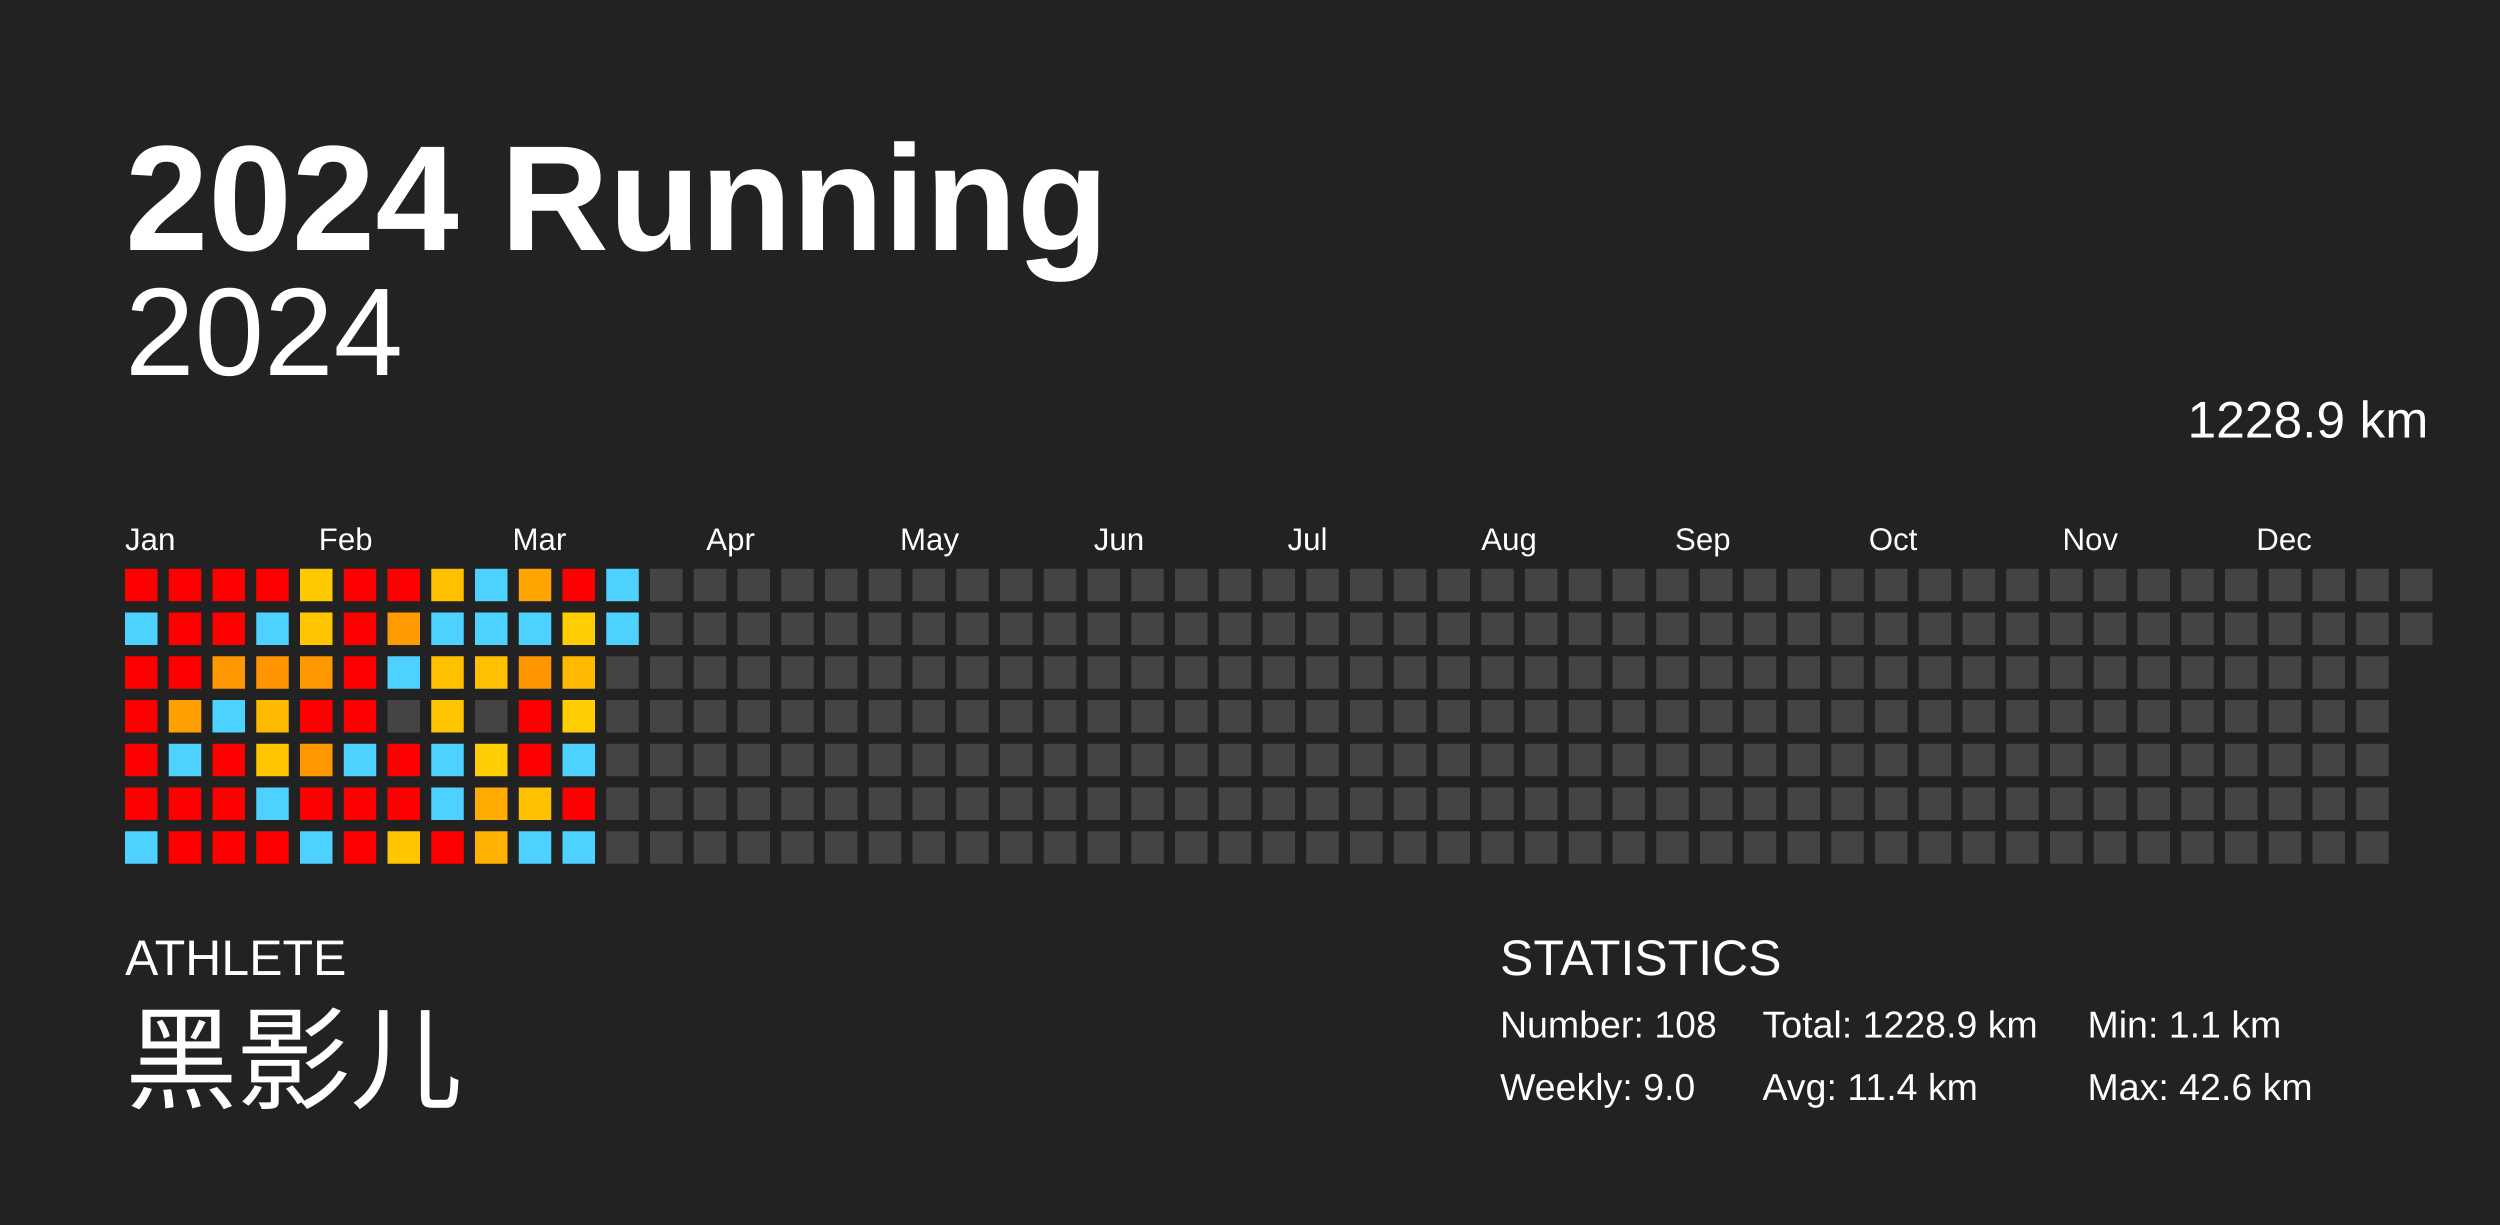
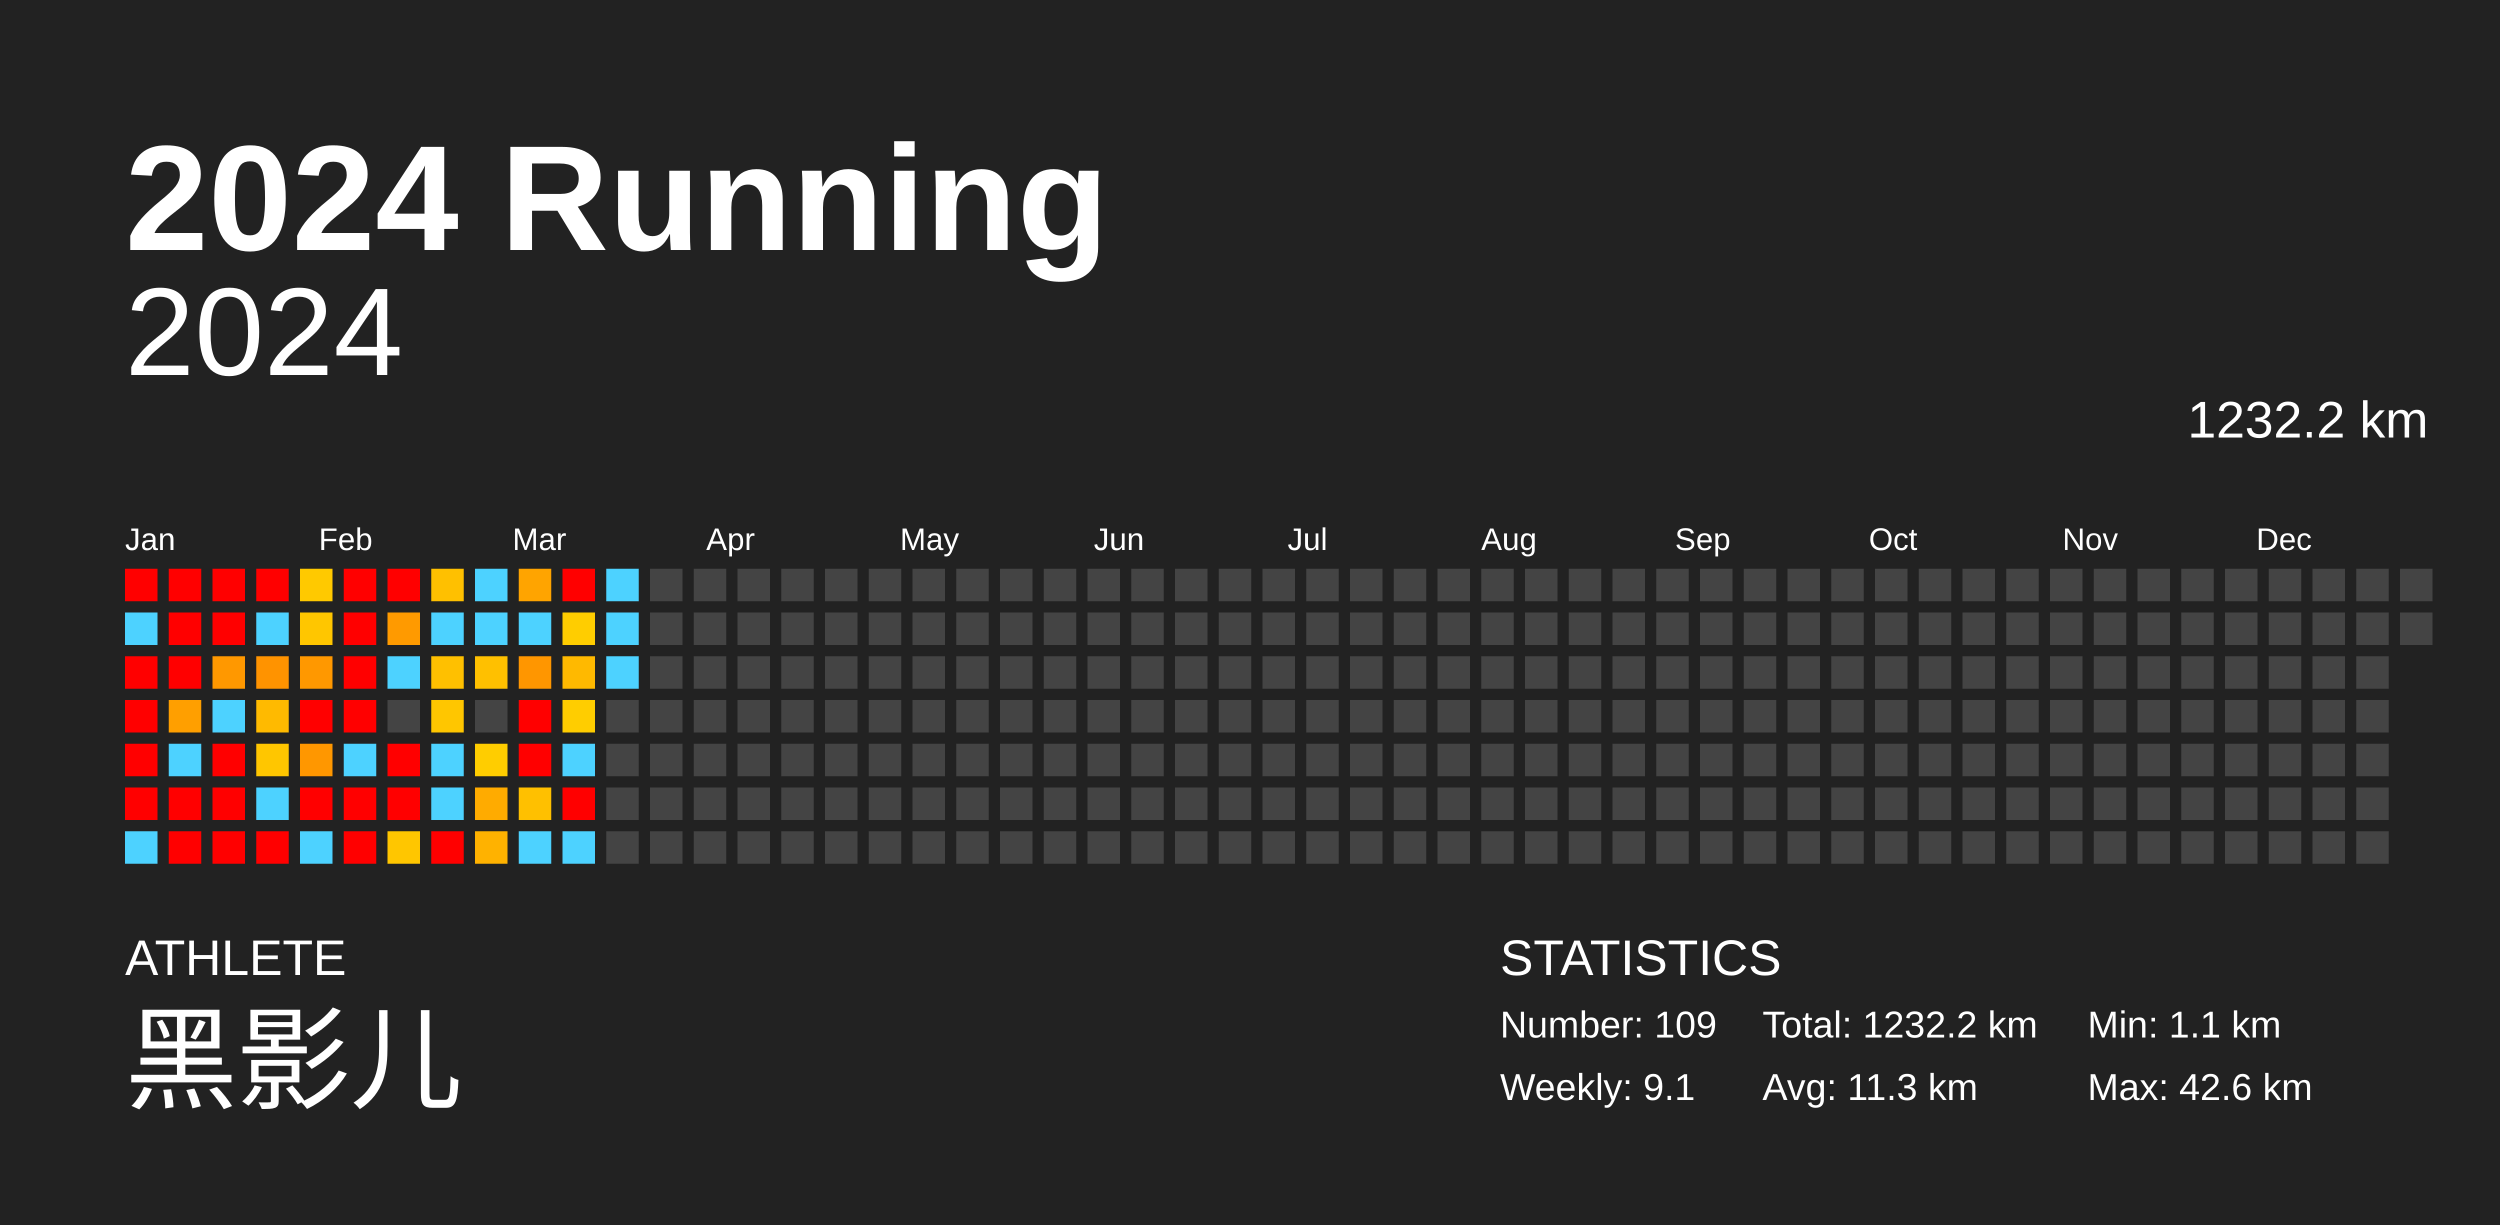
<svg xmlns="http://www.w3.org/2000/svg" baseProfile="full" height="98mm" version="1.1" viewBox="0,0,200,98" width="200mm">
  <defs />
  <rect fill="#222222" height="98" width="200" x="0" y="0" />
  <text fill="#FFFFFF" style="font-size:12px; font-family:Arial; font-weight:bold;" x="10" y="20">2024 Running</text>
  <text fill="#FFFFFF" style="font-size:4px; font-family:Arial" x="10" y="78">ATHLETE</text>
  <text fill="#FFFFFF" style="font-size:9px; font-family:Arial" x="10" y="88">黑影儿</text>
  <text fill="#FFFFFF" style="font-size:4px; font-family:Arial" x="120" y="78">STATISTICS</text>
-   <text fill="#FFFFFF" style="font-size:3px; font-family:Arial" x="120" y="83">Number: 108</text>
-   <text fill="#FFFFFF" style="font-size:3px; font-family:Arial" x="120" y="88">Weekly: 9.0</text>
-   <text fill="#FFFFFF" style="font-size:3px; font-family:Arial" x="141" y="83">Total: 1228.9 km</text>
-   <text fill="#FFFFFF" style="font-size:3px; font-family:Arial" x="141" y="88">Avg: 11.4 km</text>
+   <text fill="#FFFFFF" style="font-size:3px; font-family:Arial" x="120" y="83">Number: 109</text>
+   <text fill="#FFFFFF" style="font-size:3px; font-family:Arial" x="120" y="88">Weekly: 9.1</text>
+   <text fill="#FFFFFF" style="font-size:3px; font-family:Arial" x="141" y="83">Total: 1232.2 km</text>
+   <text fill="#FFFFFF" style="font-size:3px; font-family:Arial" x="141" y="88">Avg: 11.3 km</text>
  <text fill="#FFFFFF" style="font-size:3px; font-family:Arial" x="167" y="83">Min: 1.1 km</text>
  <text fill="#FFFFFF" style="font-size:3px; font-family:Arial" x="167" y="88">Max: 42.6 km</text>
  <text alignment-baseline="hanging" fill="#FFFFFF" style="font-size:10.0px; font-family:Arial;" x="10" y="30">2024</text>
-   <text alignment-baseline="hanging" fill="#FFFFFF" style="font-size:4.125px; font-family:Arial;" x="175" y="35">1228.9 km</text>
+   <text alignment-baseline="hanging" fill="#FFFFFF" style="font-size:4.125px; font-family:Arial;" x="175" y="35">1232.2 km</text>
  <text fill="#FFFFFF" style="font-size:2.5px; font-family:Arial" x="10.0" y="44">Jan</text>
  <text fill="#FFFFFF" style="font-size:2.5px; font-family:Arial" x="25.5" y="44">Feb</text>
  <text fill="#FFFFFF" style="font-size:2.5px; font-family:Arial" x="41.0" y="44">Mar</text>
  <text fill="#FFFFFF" style="font-size:2.5px; font-family:Arial" x="56.5" y="44">Apr</text>
  <text fill="#FFFFFF" style="font-size:2.5px; font-family:Arial" x="72.0" y="44">May</text>
  <text fill="#FFFFFF" style="font-size:2.5px; font-family:Arial" x="87.5" y="44">Jun</text>
  <text fill="#FFFFFF" style="font-size:2.5px; font-family:Arial" x="103.0" y="44">Jul</text>
  <text fill="#FFFFFF" style="font-size:2.5px; font-family:Arial" x="118.5" y="44">Aug</text>
  <text fill="#FFFFFF" style="font-size:2.5px; font-family:Arial" x="134.0" y="44">Sep</text>
  <text fill="#FFFFFF" style="font-size:2.5px; font-family:Arial" x="149.5" y="44">Oct</text>
  <text fill="#FFFFFF" style="font-size:2.5px; font-family:Arial" x="165.0" y="44">Nov</text>
  <text fill="#FFFFFF" style="font-size:2.5px; font-family:Arial" x="180.5" y="44">Dec</text>
  <rect fill="red" height="2.6" width="2.6" x="10.0" y="45.5" />
  <rect fill="#4dd2ff" height="2.6" width="2.6" x="10.0" y="49.0" />
  <rect fill="red" height="2.6" width="2.6" x="10.0" y="52.5" />
  <rect fill="red" height="2.6" width="2.6" x="10.0" y="56.0" />
  <rect fill="red" height="2.6" width="2.6" x="10.0" y="59.5" />
  <rect fill="red" height="2.6" width="2.6" x="10.0" y="63.0" />
  <rect fill="#4dd2ff" height="2.6" width="2.6" x="10.0" y="66.5" />
  <rect fill="red" height="2.6" width="2.6" x="13.5" y="45.5" />
  <rect fill="red" height="2.6" width="2.6" x="13.5" y="49.0" />
  <rect fill="red" height="2.6" width="2.6" x="13.5" y="52.5" />
  <rect fill="#ff9f00" height="2.6" width="2.6" x="13.5" y="56.0" />
  <rect fill="#4dd2ff" height="2.6" width="2.6" x="13.5" y="59.5" />
  <rect fill="red" height="2.6" width="2.6" x="13.5" y="63.0" />
  <rect fill="red" height="2.6" width="2.6" x="13.5" y="66.5" />
  <rect fill="red" height="2.6" width="2.6" x="17.0" y="45.5" />
  <rect fill="red" height="2.6" width="2.6" x="17.0" y="49.0" />
  <rect fill="#ff9800" height="2.6" width="2.6" x="17.0" y="52.5" />
  <rect fill="#4dd2ff" height="2.6" width="2.6" x="17.0" y="56.0" />
  <rect fill="red" height="2.6" width="2.6" x="17.0" y="59.5" />
  <rect fill="red" height="2.6" width="2.6" x="17.0" y="63.0" />
  <rect fill="red" height="2.6" width="2.6" x="17.0" y="66.5" />
  <rect fill="red" height="2.6" width="2.6" x="20.5" y="45.5" />
  <rect fill="#4dd2ff" height="2.6" width="2.6" x="20.5" y="49.0" />
  <rect fill="#ff9300" height="2.6" width="2.6" x="20.5" y="52.5" />
  <rect fill="#ffba00" height="2.6" width="2.6" x="20.5" y="56.0" />
  <rect fill="#ffc600" height="2.6" width="2.6" x="20.5" y="59.5" />
  <rect fill="#4dd2ff" height="2.6" width="2.6" x="20.5" y="63.0" />
  <rect fill="red" height="2.6" width="2.6" x="20.5" y="66.5" />
  <rect fill="#ffc900" height="2.6" width="2.6" x="24.0" y="45.5" />
  <rect fill="#ffc600" height="2.6" width="2.6" x="24.0" y="49.0" />
  <rect fill="#ff9800" height="2.6" width="2.6" x="24.0" y="52.5" />
  <rect fill="red" height="2.6" width="2.6" x="24.0" y="56.0" />
  <rect fill="#ff9700" height="2.6" width="2.6" x="24.0" y="59.5" />
  <rect fill="red" height="2.6" width="2.6" x="24.0" y="63.0" />
  <rect fill="#4dd2ff" height="2.6" width="2.6" x="24.0" y="66.5" />
  <rect fill="red" height="2.6" width="2.6" x="27.5" y="45.5" />
  <rect fill="red" height="2.6" width="2.6" x="27.5" y="49.0" />
  <rect fill="red" height="2.6" width="2.6" x="27.5" y="52.5" />
  <rect fill="red" height="2.6" width="2.6" x="27.5" y="56.0" />
  <rect fill="#4dd2ff" height="2.6" width="2.6" x="27.5" y="59.5" />
  <rect fill="red" height="2.6" width="2.6" x="27.5" y="63.0" />
  <rect fill="red" height="2.6" width="2.6" x="27.5" y="66.5" />
  <rect fill="red" height="2.6" width="2.6" x="31.0" y="45.5" />
  <rect fill="#ff9a00" height="2.6" width="2.6" x="31.0" y="49.0" />
  <rect fill="#4dd2ff" height="2.6" width="2.6" x="31.0" y="52.5" />
  <rect fill="#444444" height="2.6" width="2.6" x="31.0" y="56.0" />
  <rect fill="red" height="2.6" width="2.6" x="31.0" y="59.5" />
  <rect fill="red" height="2.6" width="2.6" x="31.0" y="63.0" />
  <rect fill="#ffc600" height="2.6" width="2.6" x="31.0" y="66.5" />
  <rect fill="#ffc000" height="2.6" width="2.6" x="34.5" y="45.5" />
  <rect fill="#4dd2ff" height="2.6" width="2.6" x="34.5" y="49.0" />
  <rect fill="#ffc000" height="2.6" width="2.6" x="34.5" y="52.5" />
  <rect fill="#ffc600" height="2.6" width="2.6" x="34.5" y="56.0" />
  <rect fill="#4dd2ff" height="2.6" width="2.6" x="34.5" y="59.5" />
  <rect fill="#4dd2ff" height="2.6" width="2.6" x="34.5" y="63.0" />
  <rect fill="red" height="2.6" width="2.6" x="34.5" y="66.5" />
  <rect fill="#4dd2ff" height="2.6" width="2.6" x="38.0" y="45.5" />
  <rect fill="#4dd2ff" height="2.6" width="2.6" x="38.0" y="49.0" />
  <rect fill="#ffc000" height="2.6" width="2.6" x="38.0" y="52.5" />
  <rect fill="#444444" height="2.6" width="2.6" x="38.0" y="56.0" />
  <rect fill="#ffcd00" height="2.6" width="2.6" x="38.0" y="59.5" />
  <rect fill="#ffab00" height="2.6" width="2.6" x="38.0" y="63.0" />
  <rect fill="#ffb200" height="2.6" width="2.6" x="38.0" y="66.5" />
  <rect fill="#ffa400" height="2.6" width="2.6" x="41.5" y="45.5" />
  <rect fill="#4dd2ff" height="2.6" width="2.6" x="41.5" y="49.0" />
  <rect fill="#ff9600" height="2.6" width="2.6" x="41.5" y="52.5" />
  <rect fill="red" height="2.6" width="2.6" x="41.5" y="56.0" />
  <rect fill="red" height="2.6" width="2.6" x="41.5" y="59.5" />
  <rect fill="#ffc000" height="2.6" width="2.6" x="41.5" y="63.0" />
  <rect fill="#4dd2ff" height="2.6" width="2.6" x="41.5" y="66.5" />
  <rect fill="red" height="2.6" width="2.6" x="45.0" y="45.5" />
  <rect fill="#ffcd00" height="2.6" width="2.6" x="45.0" y="49.0" />
  <rect fill="#ffb900" height="2.6" width="2.6" x="45.0" y="52.5" />
  <rect fill="#ffcd00" height="2.6" width="2.6" x="45.0" y="56.0" />
  <rect fill="#4dd2ff" height="2.6" width="2.6" x="45.0" y="59.5" />
  <rect fill="red" height="2.6" width="2.6" x="45.0" y="63.0" />
  <rect fill="#4dd2ff" height="2.6" width="2.6" x="45.0" y="66.5" />
  <rect fill="#4dd2ff" height="2.6" width="2.6" x="48.5" y="45.5" />
  <rect fill="#4dd2ff" height="2.6" width="2.6" x="48.5" y="49.0" />
-   <rect fill="#444444" height="2.6" width="2.6" x="48.5" y="52.5" />
+   <rect fill="#4dd2ff" height="2.6" width="2.6" x="48.5" y="52.5" />
  <rect fill="#444444" height="2.6" width="2.6" x="48.5" y="56.0" />
  <rect fill="#444444" height="2.6" width="2.6" x="48.5" y="59.5" />
  <rect fill="#444444" height="2.6" width="2.6" x="48.5" y="63.0" />
  <rect fill="#444444" height="2.6" width="2.6" x="48.5" y="66.5" />
  <rect fill="#444444" height="2.6" width="2.6" x="52.0" y="45.5" />
  <rect fill="#444444" height="2.6" width="2.6" x="52.0" y="49.0" />
  <rect fill="#444444" height="2.6" width="2.6" x="52.0" y="52.5" />
  <rect fill="#444444" height="2.6" width="2.6" x="52.0" y="56.0" />
  <rect fill="#444444" height="2.6" width="2.6" x="52.0" y="59.5" />
  <rect fill="#444444" height="2.6" width="2.6" x="52.0" y="63.0" />
  <rect fill="#444444" height="2.6" width="2.6" x="52.0" y="66.5" />
  <rect fill="#444444" height="2.6" width="2.6" x="55.5" y="45.5" />
  <rect fill="#444444" height="2.6" width="2.6" x="55.5" y="49.0" />
  <rect fill="#444444" height="2.6" width="2.6" x="55.5" y="52.5" />
  <rect fill="#444444" height="2.6" width="2.6" x="55.5" y="56.0" />
  <rect fill="#444444" height="2.6" width="2.6" x="55.5" y="59.5" />
  <rect fill="#444444" height="2.6" width="2.6" x="55.5" y="63.0" />
  <rect fill="#444444" height="2.6" width="2.6" x="55.5" y="66.5" />
  <rect fill="#444444" height="2.6" width="2.6" x="59.0" y="45.5" />
  <rect fill="#444444" height="2.6" width="2.6" x="59.0" y="49.0" />
  <rect fill="#444444" height="2.6" width="2.6" x="59.0" y="52.5" />
  <rect fill="#444444" height="2.6" width="2.6" x="59.0" y="56.0" />
  <rect fill="#444444" height="2.6" width="2.6" x="59.0" y="59.5" />
  <rect fill="#444444" height="2.6" width="2.6" x="59.0" y="63.0" />
  <rect fill="#444444" height="2.6" width="2.6" x="59.0" y="66.5" />
  <rect fill="#444444" height="2.6" width="2.6" x="62.5" y="45.5" />
  <rect fill="#444444" height="2.6" width="2.6" x="62.5" y="49.0" />
  <rect fill="#444444" height="2.6" width="2.6" x="62.5" y="52.5" />
  <rect fill="#444444" height="2.6" width="2.6" x="62.5" y="56.0" />
  <rect fill="#444444" height="2.6" width="2.6" x="62.5" y="59.5" />
  <rect fill="#444444" height="2.6" width="2.6" x="62.5" y="63.0" />
  <rect fill="#444444" height="2.6" width="2.6" x="62.5" y="66.5" />
  <rect fill="#444444" height="2.6" width="2.6" x="66.0" y="45.5" />
  <rect fill="#444444" height="2.6" width="2.6" x="66.0" y="49.0" />
  <rect fill="#444444" height="2.6" width="2.6" x="66.0" y="52.5" />
  <rect fill="#444444" height="2.6" width="2.6" x="66.0" y="56.0" />
  <rect fill="#444444" height="2.6" width="2.6" x="66.0" y="59.5" />
  <rect fill="#444444" height="2.6" width="2.6" x="66.0" y="63.0" />
  <rect fill="#444444" height="2.6" width="2.6" x="66.0" y="66.5" />
  <rect fill="#444444" height="2.6" width="2.6" x="69.5" y="45.5" />
  <rect fill="#444444" height="2.6" width="2.6" x="69.5" y="49.0" />
  <rect fill="#444444" height="2.6" width="2.6" x="69.5" y="52.5" />
  <rect fill="#444444" height="2.6" width="2.6" x="69.5" y="56.0" />
  <rect fill="#444444" height="2.6" width="2.6" x="69.5" y="59.5" />
  <rect fill="#444444" height="2.6" width="2.6" x="69.5" y="63.0" />
  <rect fill="#444444" height="2.6" width="2.6" x="69.5" y="66.5" />
  <rect fill="#444444" height="2.6" width="2.6" x="73.0" y="45.5" />
  <rect fill="#444444" height="2.6" width="2.6" x="73.0" y="49.0" />
  <rect fill="#444444" height="2.6" width="2.6" x="73.0" y="52.5" />
  <rect fill="#444444" height="2.6" width="2.6" x="73.0" y="56.0" />
  <rect fill="#444444" height="2.6" width="2.6" x="73.0" y="59.5" />
  <rect fill="#444444" height="2.6" width="2.6" x="73.0" y="63.0" />
  <rect fill="#444444" height="2.6" width="2.6" x="73.0" y="66.5" />
  <rect fill="#444444" height="2.6" width="2.6" x="76.5" y="45.5" />
  <rect fill="#444444" height="2.6" width="2.6" x="76.5" y="49.0" />
  <rect fill="#444444" height="2.6" width="2.6" x="76.5" y="52.5" />
  <rect fill="#444444" height="2.6" width="2.6" x="76.5" y="56.0" />
  <rect fill="#444444" height="2.6" width="2.6" x="76.5" y="59.5" />
  <rect fill="#444444" height="2.6" width="2.6" x="76.5" y="63.0" />
  <rect fill="#444444" height="2.6" width="2.6" x="76.5" y="66.5" />
  <rect fill="#444444" height="2.6" width="2.6" x="80.0" y="45.5" />
  <rect fill="#444444" height="2.6" width="2.6" x="80.0" y="49.0" />
  <rect fill="#444444" height="2.6" width="2.6" x="80.0" y="52.5" />
  <rect fill="#444444" height="2.6" width="2.6" x="80.0" y="56.0" />
  <rect fill="#444444" height="2.6" width="2.6" x="80.0" y="59.5" />
  <rect fill="#444444" height="2.6" width="2.6" x="80.0" y="63.0" />
  <rect fill="#444444" height="2.6" width="2.6" x="80.0" y="66.5" />
  <rect fill="#444444" height="2.6" width="2.6" x="83.5" y="45.5" />
  <rect fill="#444444" height="2.6" width="2.6" x="83.5" y="49.0" />
  <rect fill="#444444" height="2.6" width="2.6" x="83.5" y="52.5" />
  <rect fill="#444444" height="2.6" width="2.6" x="83.5" y="56.0" />
  <rect fill="#444444" height="2.6" width="2.6" x="83.5" y="59.5" />
  <rect fill="#444444" height="2.6" width="2.6" x="83.5" y="63.0" />
  <rect fill="#444444" height="2.6" width="2.6" x="83.5" y="66.5" />
  <rect fill="#444444" height="2.6" width="2.6" x="87.0" y="45.5" />
  <rect fill="#444444" height="2.6" width="2.6" x="87.0" y="49.0" />
  <rect fill="#444444" height="2.6" width="2.6" x="87.0" y="52.5" />
  <rect fill="#444444" height="2.6" width="2.6" x="87.0" y="56.0" />
  <rect fill="#444444" height="2.6" width="2.6" x="87.0" y="59.5" />
  <rect fill="#444444" height="2.6" width="2.6" x="87.0" y="63.0" />
  <rect fill="#444444" height="2.6" width="2.6" x="87.0" y="66.5" />
  <rect fill="#444444" height="2.6" width="2.6" x="90.5" y="45.5" />
  <rect fill="#444444" height="2.6" width="2.6" x="90.5" y="49.0" />
  <rect fill="#444444" height="2.6" width="2.6" x="90.5" y="52.5" />
  <rect fill="#444444" height="2.6" width="2.6" x="90.5" y="56.0" />
  <rect fill="#444444" height="2.6" width="2.6" x="90.5" y="59.5" />
  <rect fill="#444444" height="2.6" width="2.6" x="90.5" y="63.0" />
  <rect fill="#444444" height="2.6" width="2.6" x="90.5" y="66.5" />
  <rect fill="#444444" height="2.6" width="2.6" x="94.0" y="45.5" />
  <rect fill="#444444" height="2.6" width="2.6" x="94.0" y="49.0" />
  <rect fill="#444444" height="2.6" width="2.6" x="94.0" y="52.5" />
  <rect fill="#444444" height="2.6" width="2.6" x="94.0" y="56.0" />
  <rect fill="#444444" height="2.6" width="2.6" x="94.0" y="59.5" />
  <rect fill="#444444" height="2.6" width="2.6" x="94.0" y="63.0" />
  <rect fill="#444444" height="2.6" width="2.6" x="94.0" y="66.5" />
  <rect fill="#444444" height="2.6" width="2.6" x="97.5" y="45.5" />
  <rect fill="#444444" height="2.6" width="2.6" x="97.5" y="49.0" />
  <rect fill="#444444" height="2.6" width="2.6" x="97.5" y="52.5" />
  <rect fill="#444444" height="2.6" width="2.6" x="97.5" y="56.0" />
  <rect fill="#444444" height="2.6" width="2.6" x="97.5" y="59.5" />
  <rect fill="#444444" height="2.6" width="2.6" x="97.5" y="63.0" />
  <rect fill="#444444" height="2.6" width="2.6" x="97.5" y="66.5" />
  <rect fill="#444444" height="2.6" width="2.6" x="101.0" y="45.5" />
  <rect fill="#444444" height="2.6" width="2.6" x="101.0" y="49.0" />
  <rect fill="#444444" height="2.6" width="2.6" x="101.0" y="52.5" />
  <rect fill="#444444" height="2.6" width="2.6" x="101.0" y="56.0" />
  <rect fill="#444444" height="2.6" width="2.6" x="101.0" y="59.5" />
  <rect fill="#444444" height="2.6" width="2.6" x="101.0" y="63.0" />
  <rect fill="#444444" height="2.6" width="2.6" x="101.0" y="66.5" />
  <rect fill="#444444" height="2.6" width="2.6" x="104.5" y="45.5" />
  <rect fill="#444444" height="2.6" width="2.6" x="104.5" y="49.0" />
  <rect fill="#444444" height="2.6" width="2.6" x="104.5" y="52.5" />
  <rect fill="#444444" height="2.6" width="2.6" x="104.5" y="56.0" />
  <rect fill="#444444" height="2.6" width="2.6" x="104.5" y="59.5" />
  <rect fill="#444444" height="2.6" width="2.6" x="104.5" y="63.0" />
  <rect fill="#444444" height="2.6" width="2.6" x="104.5" y="66.5" />
  <rect fill="#444444" height="2.6" width="2.6" x="108.0" y="45.5" />
  <rect fill="#444444" height="2.6" width="2.6" x="108.0" y="49.0" />
  <rect fill="#444444" height="2.6" width="2.6" x="108.0" y="52.5" />
  <rect fill="#444444" height="2.6" width="2.6" x="108.0" y="56.0" />
  <rect fill="#444444" height="2.6" width="2.6" x="108.0" y="59.5" />
  <rect fill="#444444" height="2.6" width="2.6" x="108.0" y="63.0" />
  <rect fill="#444444" height="2.6" width="2.6" x="108.0" y="66.5" />
  <rect fill="#444444" height="2.6" width="2.6" x="111.5" y="45.5" />
  <rect fill="#444444" height="2.6" width="2.6" x="111.5" y="49.0" />
  <rect fill="#444444" height="2.6" width="2.6" x="111.5" y="52.5" />
  <rect fill="#444444" height="2.6" width="2.6" x="111.5" y="56.0" />
  <rect fill="#444444" height="2.6" width="2.6" x="111.5" y="59.5" />
  <rect fill="#444444" height="2.6" width="2.6" x="111.5" y="63.0" />
  <rect fill="#444444" height="2.6" width="2.6" x="111.5" y="66.5" />
  <rect fill="#444444" height="2.6" width="2.6" x="115.0" y="45.5" />
  <rect fill="#444444" height="2.6" width="2.6" x="115.0" y="49.0" />
  <rect fill="#444444" height="2.6" width="2.6" x="115.0" y="52.5" />
  <rect fill="#444444" height="2.6" width="2.6" x="115.0" y="56.0" />
  <rect fill="#444444" height="2.6" width="2.6" x="115.0" y="59.5" />
  <rect fill="#444444" height="2.6" width="2.6" x="115.0" y="63.0" />
  <rect fill="#444444" height="2.6" width="2.6" x="115.0" y="66.5" />
  <rect fill="#444444" height="2.6" width="2.6" x="118.5" y="45.5" />
  <rect fill="#444444" height="2.6" width="2.6" x="118.5" y="49.0" />
  <rect fill="#444444" height="2.6" width="2.6" x="118.5" y="52.5" />
  <rect fill="#444444" height="2.6" width="2.6" x="118.5" y="56.0" />
  <rect fill="#444444" height="2.6" width="2.6" x="118.5" y="59.5" />
  <rect fill="#444444" height="2.6" width="2.6" x="118.5" y="63.0" />
  <rect fill="#444444" height="2.6" width="2.6" x="118.5" y="66.5" />
  <rect fill="#444444" height="2.6" width="2.6" x="122.0" y="45.5" />
  <rect fill="#444444" height="2.6" width="2.6" x="122.0" y="49.0" />
  <rect fill="#444444" height="2.6" width="2.6" x="122.0" y="52.5" />
  <rect fill="#444444" height="2.6" width="2.6" x="122.0" y="56.0" />
  <rect fill="#444444" height="2.6" width="2.6" x="122.0" y="59.5" />
  <rect fill="#444444" height="2.6" width="2.6" x="122.0" y="63.0" />
  <rect fill="#444444" height="2.6" width="2.6" x="122.0" y="66.5" />
  <rect fill="#444444" height="2.6" width="2.6" x="125.5" y="45.5" />
  <rect fill="#444444" height="2.6" width="2.6" x="125.5" y="49.0" />
  <rect fill="#444444" height="2.6" width="2.6" x="125.5" y="52.5" />
  <rect fill="#444444" height="2.6" width="2.6" x="125.5" y="56.0" />
  <rect fill="#444444" height="2.6" width="2.6" x="125.5" y="59.5" />
  <rect fill="#444444" height="2.6" width="2.6" x="125.5" y="63.0" />
  <rect fill="#444444" height="2.6" width="2.6" x="125.5" y="66.5" />
  <rect fill="#444444" height="2.6" width="2.6" x="129.0" y="45.5" />
  <rect fill="#444444" height="2.6" width="2.6" x="129.0" y="49.0" />
  <rect fill="#444444" height="2.6" width="2.6" x="129.0" y="52.5" />
  <rect fill="#444444" height="2.6" width="2.6" x="129.0" y="56.0" />
  <rect fill="#444444" height="2.6" width="2.6" x="129.0" y="59.5" />
  <rect fill="#444444" height="2.6" width="2.6" x="129.0" y="63.0" />
  <rect fill="#444444" height="2.6" width="2.6" x="129.0" y="66.5" />
  <rect fill="#444444" height="2.6" width="2.6" x="132.5" y="45.5" />
  <rect fill="#444444" height="2.6" width="2.6" x="132.5" y="49.0" />
  <rect fill="#444444" height="2.6" width="2.6" x="132.5" y="52.5" />
  <rect fill="#444444" height="2.6" width="2.6" x="132.5" y="56.0" />
  <rect fill="#444444" height="2.6" width="2.6" x="132.5" y="59.5" />
  <rect fill="#444444" height="2.6" width="2.6" x="132.5" y="63.0" />
  <rect fill="#444444" height="2.6" width="2.6" x="132.5" y="66.5" />
  <rect fill="#444444" height="2.6" width="2.6" x="136.0" y="45.5" />
  <rect fill="#444444" height="2.6" width="2.6" x="136.0" y="49.0" />
  <rect fill="#444444" height="2.6" width="2.6" x="136.0" y="52.5" />
  <rect fill="#444444" height="2.6" width="2.6" x="136.0" y="56.0" />
  <rect fill="#444444" height="2.6" width="2.6" x="136.0" y="59.5" />
  <rect fill="#444444" height="2.6" width="2.6" x="136.0" y="63.0" />
  <rect fill="#444444" height="2.6" width="2.6" x="136.0" y="66.5" />
  <rect fill="#444444" height="2.6" width="2.6" x="139.5" y="45.5" />
  <rect fill="#444444" height="2.6" width="2.6" x="139.5" y="49.0" />
  <rect fill="#444444" height="2.6" width="2.6" x="139.5" y="52.5" />
  <rect fill="#444444" height="2.6" width="2.6" x="139.5" y="56.0" />
  <rect fill="#444444" height="2.6" width="2.6" x="139.5" y="59.5" />
  <rect fill="#444444" height="2.6" width="2.6" x="139.5" y="63.0" />
  <rect fill="#444444" height="2.6" width="2.6" x="139.5" y="66.5" />
  <rect fill="#444444" height="2.6" width="2.6" x="143.0" y="45.5" />
  <rect fill="#444444" height="2.6" width="2.6" x="143.0" y="49.0" />
  <rect fill="#444444" height="2.6" width="2.6" x="143.0" y="52.5" />
  <rect fill="#444444" height="2.6" width="2.6" x="143.0" y="56.0" />
  <rect fill="#444444" height="2.6" width="2.6" x="143.0" y="59.5" />
  <rect fill="#444444" height="2.6" width="2.6" x="143.0" y="63.0" />
  <rect fill="#444444" height="2.6" width="2.6" x="143.0" y="66.5" />
  <rect fill="#444444" height="2.6" width="2.6" x="146.5" y="45.5" />
  <rect fill="#444444" height="2.6" width="2.6" x="146.5" y="49.0" />
  <rect fill="#444444" height="2.6" width="2.6" x="146.5" y="52.5" />
  <rect fill="#444444" height="2.6" width="2.6" x="146.5" y="56.0" />
  <rect fill="#444444" height="2.6" width="2.6" x="146.5" y="59.5" />
  <rect fill="#444444" height="2.6" width="2.6" x="146.5" y="63.0" />
  <rect fill="#444444" height="2.6" width="2.6" x="146.5" y="66.5" />
  <rect fill="#444444" height="2.6" width="2.6" x="150.0" y="45.5" />
  <rect fill="#444444" height="2.6" width="2.6" x="150.0" y="49.0" />
  <rect fill="#444444" height="2.6" width="2.6" x="150.0" y="52.5" />
  <rect fill="#444444" height="2.6" width="2.6" x="150.0" y="56.0" />
  <rect fill="#444444" height="2.6" width="2.6" x="150.0" y="59.5" />
  <rect fill="#444444" height="2.6" width="2.6" x="150.0" y="63.0" />
  <rect fill="#444444" height="2.6" width="2.6" x="150.0" y="66.5" />
  <rect fill="#444444" height="2.6" width="2.6" x="153.5" y="45.5" />
  <rect fill="#444444" height="2.6" width="2.6" x="153.5" y="49.0" />
  <rect fill="#444444" height="2.6" width="2.6" x="153.5" y="52.5" />
  <rect fill="#444444" height="2.6" width="2.6" x="153.5" y="56.0" />
  <rect fill="#444444" height="2.6" width="2.6" x="153.5" y="59.5" />
  <rect fill="#444444" height="2.6" width="2.6" x="153.5" y="63.0" />
  <rect fill="#444444" height="2.6" width="2.6" x="153.5" y="66.5" />
  <rect fill="#444444" height="2.6" width="2.6" x="157.0" y="45.5" />
  <rect fill="#444444" height="2.6" width="2.6" x="157.0" y="49.0" />
  <rect fill="#444444" height="2.6" width="2.6" x="157.0" y="52.5" />
  <rect fill="#444444" height="2.6" width="2.6" x="157.0" y="56.0" />
  <rect fill="#444444" height="2.6" width="2.6" x="157.0" y="59.5" />
  <rect fill="#444444" height="2.6" width="2.6" x="157.0" y="63.0" />
  <rect fill="#444444" height="2.6" width="2.6" x="157.0" y="66.5" />
  <rect fill="#444444" height="2.6" width="2.6" x="160.5" y="45.5" />
  <rect fill="#444444" height="2.6" width="2.6" x="160.5" y="49.0" />
  <rect fill="#444444" height="2.6" width="2.6" x="160.5" y="52.5" />
  <rect fill="#444444" height="2.6" width="2.6" x="160.5" y="56.0" />
  <rect fill="#444444" height="2.6" width="2.6" x="160.5" y="59.5" />
  <rect fill="#444444" height="2.6" width="2.6" x="160.5" y="63.0" />
  <rect fill="#444444" height="2.6" width="2.6" x="160.5" y="66.5" />
  <rect fill="#444444" height="2.6" width="2.6" x="164.0" y="45.5" />
  <rect fill="#444444" height="2.6" width="2.6" x="164.0" y="49.0" />
  <rect fill="#444444" height="2.6" width="2.6" x="164.0" y="52.5" />
  <rect fill="#444444" height="2.6" width="2.6" x="164.0" y="56.0" />
  <rect fill="#444444" height="2.6" width="2.6" x="164.0" y="59.5" />
  <rect fill="#444444" height="2.6" width="2.6" x="164.0" y="63.0" />
  <rect fill="#444444" height="2.6" width="2.6" x="164.0" y="66.5" />
  <rect fill="#444444" height="2.6" width="2.6" x="167.5" y="45.5" />
  <rect fill="#444444" height="2.6" width="2.6" x="167.5" y="49.0" />
  <rect fill="#444444" height="2.6" width="2.6" x="167.5" y="52.5" />
  <rect fill="#444444" height="2.6" width="2.6" x="167.5" y="56.0" />
  <rect fill="#444444" height="2.6" width="2.6" x="167.5" y="59.5" />
  <rect fill="#444444" height="2.6" width="2.6" x="167.5" y="63.0" />
  <rect fill="#444444" height="2.6" width="2.6" x="167.5" y="66.5" />
  <rect fill="#444444" height="2.6" width="2.6" x="171.0" y="45.5" />
  <rect fill="#444444" height="2.6" width="2.6" x="171.0" y="49.0" />
  <rect fill="#444444" height="2.6" width="2.6" x="171.0" y="52.5" />
  <rect fill="#444444" height="2.6" width="2.6" x="171.0" y="56.0" />
  <rect fill="#444444" height="2.6" width="2.6" x="171.0" y="59.5" />
  <rect fill="#444444" height="2.6" width="2.6" x="171.0" y="63.0" />
  <rect fill="#444444" height="2.6" width="2.6" x="171.0" y="66.5" />
  <rect fill="#444444" height="2.6" width="2.6" x="174.5" y="45.5" />
  <rect fill="#444444" height="2.6" width="2.6" x="174.5" y="49.0" />
  <rect fill="#444444" height="2.6" width="2.6" x="174.5" y="52.5" />
  <rect fill="#444444" height="2.6" width="2.6" x="174.5" y="56.0" />
  <rect fill="#444444" height="2.6" width="2.6" x="174.5" y="59.5" />
  <rect fill="#444444" height="2.6" width="2.6" x="174.5" y="63.0" />
  <rect fill="#444444" height="2.6" width="2.6" x="174.5" y="66.5" />
  <rect fill="#444444" height="2.6" width="2.6" x="178.0" y="45.5" />
  <rect fill="#444444" height="2.6" width="2.6" x="178.0" y="49.0" />
  <rect fill="#444444" height="2.6" width="2.6" x="178.0" y="52.5" />
  <rect fill="#444444" height="2.6" width="2.6" x="178.0" y="56.0" />
  <rect fill="#444444" height="2.6" width="2.6" x="178.0" y="59.5" />
  <rect fill="#444444" height="2.6" width="2.6" x="178.0" y="63.0" />
  <rect fill="#444444" height="2.6" width="2.6" x="178.0" y="66.5" />
  <rect fill="#444444" height="2.6" width="2.6" x="181.5" y="45.5" />
  <rect fill="#444444" height="2.6" width="2.6" x="181.5" y="49.0" />
  <rect fill="#444444" height="2.6" width="2.6" x="181.5" y="52.5" />
  <rect fill="#444444" height="2.6" width="2.6" x="181.5" y="56.0" />
  <rect fill="#444444" height="2.6" width="2.6" x="181.5" y="59.5" />
  <rect fill="#444444" height="2.6" width="2.6" x="181.5" y="63.0" />
  <rect fill="#444444" height="2.6" width="2.6" x="181.5" y="66.5" />
  <rect fill="#444444" height="2.6" width="2.6" x="185.0" y="45.5" />
  <rect fill="#444444" height="2.6" width="2.6" x="185.0" y="49.0" />
  <rect fill="#444444" height="2.6" width="2.6" x="185.0" y="52.5" />
  <rect fill="#444444" height="2.6" width="2.6" x="185.0" y="56.0" />
  <rect fill="#444444" height="2.6" width="2.6" x="185.0" y="59.5" />
  <rect fill="#444444" height="2.6" width="2.6" x="185.0" y="63.0" />
  <rect fill="#444444" height="2.6" width="2.6" x="185.0" y="66.5" />
  <rect fill="#444444" height="2.6" width="2.6" x="188.5" y="45.5" />
  <rect fill="#444444" height="2.6" width="2.6" x="188.5" y="49.0" />
  <rect fill="#444444" height="2.6" width="2.6" x="188.5" y="52.5" />
  <rect fill="#444444" height="2.6" width="2.6" x="188.5" y="56.0" />
  <rect fill="#444444" height="2.6" width="2.6" x="188.5" y="59.5" />
  <rect fill="#444444" height="2.6" width="2.6" x="188.5" y="63.0" />
  <rect fill="#444444" height="2.6" width="2.6" x="188.5" y="66.5" />
  <rect fill="#444444" height="2.6" width="2.6" x="192.0" y="45.5" />
  <rect fill="#444444" height="2.6" width="2.6" x="192.0" y="49.0" />
</svg>
